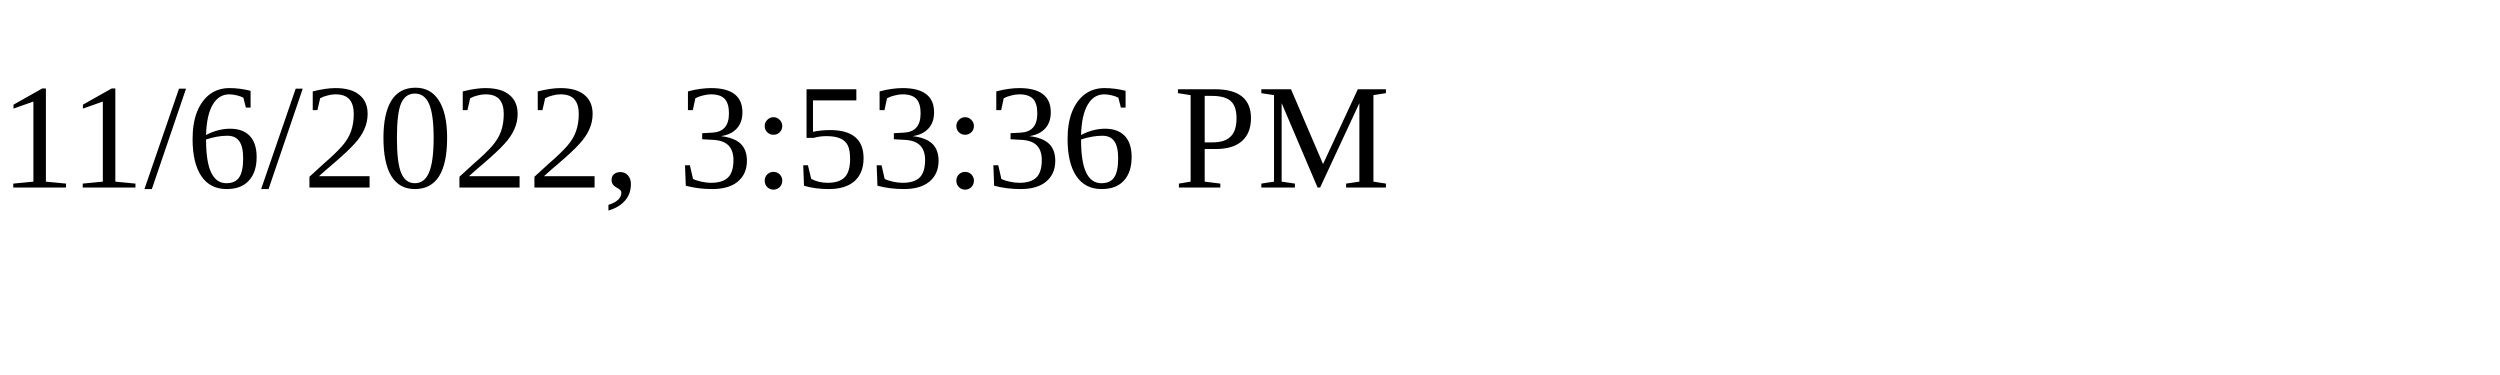
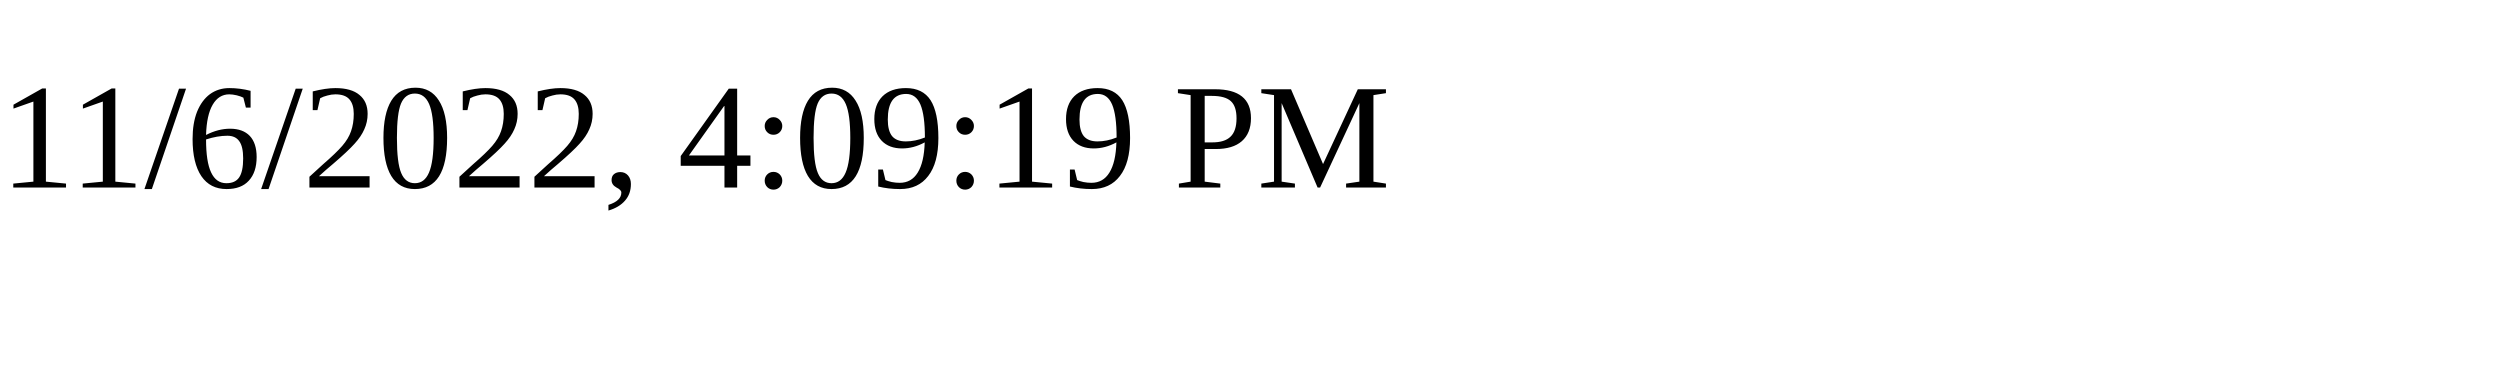
<svg xmlns="http://www.w3.org/2000/svg" height="30" width="200">
-   <text x="0" y="15">11/6/2022, 3:53:36 PM</text>
+   <text x="0" y="15">11/6/2022, 4:09:19 PM</text>
</svg>
